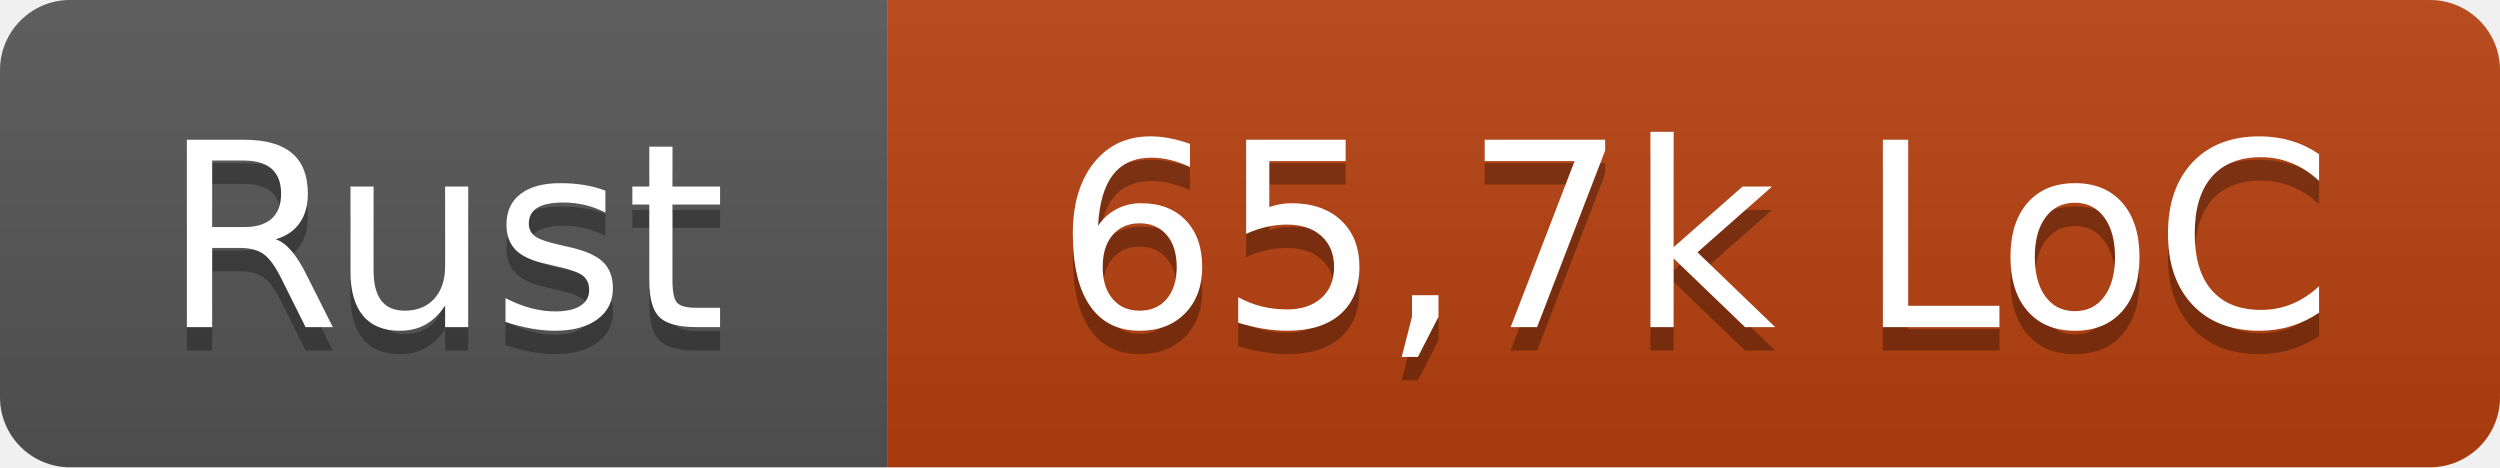
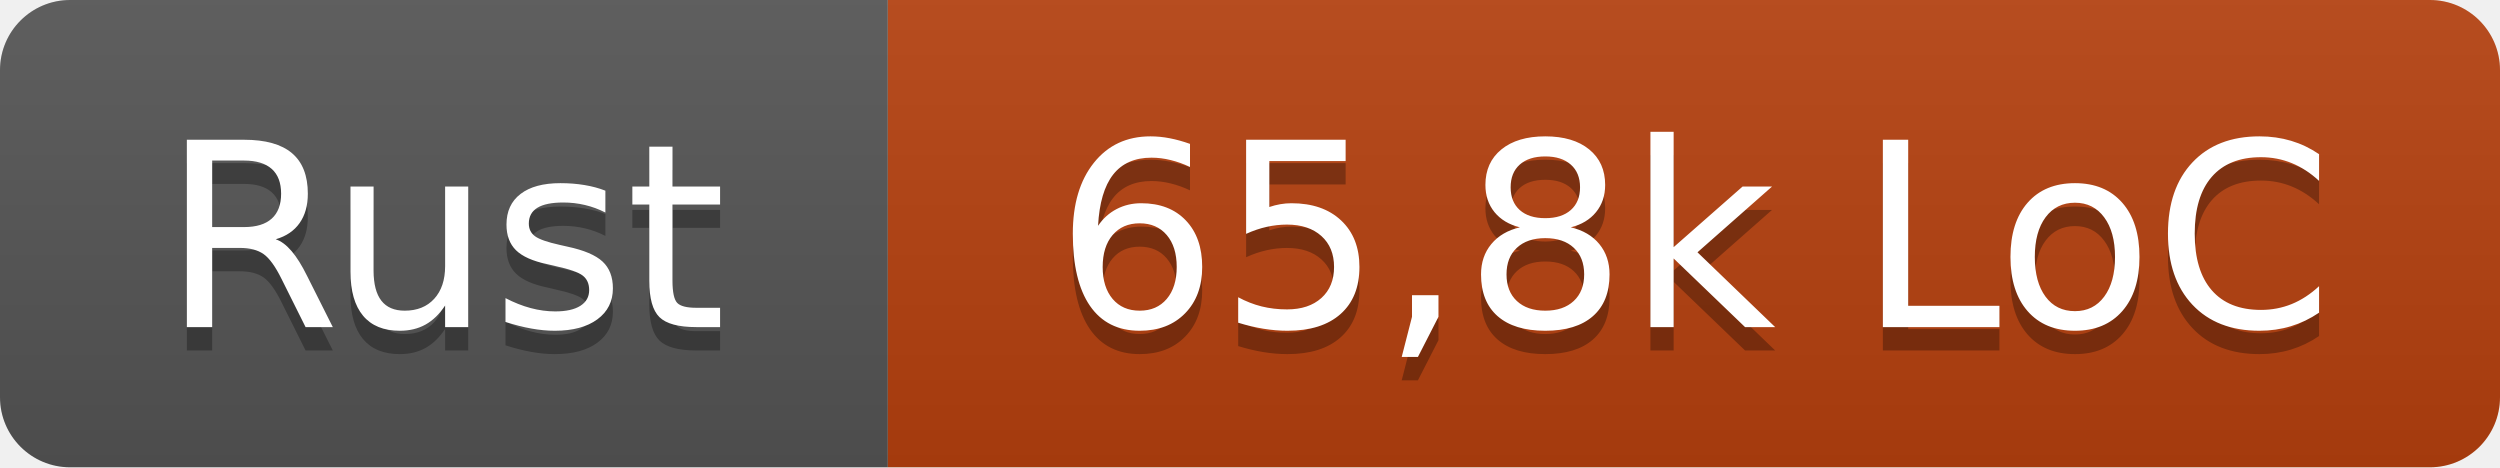
- <svg xmlns="http://www.w3.org/2000/svg" width="107" height="20" role="img" aria-label="Rust: 65,7k LoC">
+ <svg xmlns="http://www.w3.org/2000/svg" width="107" height="20" role="img" aria-label="Rust: 65,8k LoC">
  <linearGradient id="s" x2="0" y2="100%">
    <stop offset="0" stop-color="#bbb" stop-opacity=".1" />
    <stop offset="1" stop-opacity=".1" />
  </linearGradient>
  <clipPath id="r">
    <rect width="107" height="20" rx="3" fill="#fff" />
  </clipPath>
  <g clip-path="url(#r)">
    <rect width="38" height="20" fill="#555" />
    <rect x="38" width="69" height="20" fill="#b7410e" />
    <rect width="107" height="20" fill="url(#s)" />
  </g>
  <g fill="#fff" text-anchor="middle" font-family="Verdana,Geneva,DejaVu Sans,sans-serif" text-rendering="geometricPrecision" font-size="110">
    <text x="190" y="150" fill="#010101" fill-opacity=".3" transform="scale(.1)" textLength="260">Rust</text>
    <text x="190" y="140" transform="scale(.1)" textLength="260">Rust</text>
-     <text x="725" y="150" fill="#010101" fill-opacity=".3" transform="scale(.1)" textLength="570">65,7k LoC</text>
-     <text x="725" y="140" transform="scale(.1)" textLength="570">65,7k LoC</text>
+     <text x="725" y="150" fill="#010101" fill-opacity=".3" transform="scale(.1)" textLength="570">65,8k LoC</text>
+     <text x="725" y="140" transform="scale(.1)" textLength="570">65,8k LoC</text>
  </g>
</svg>
